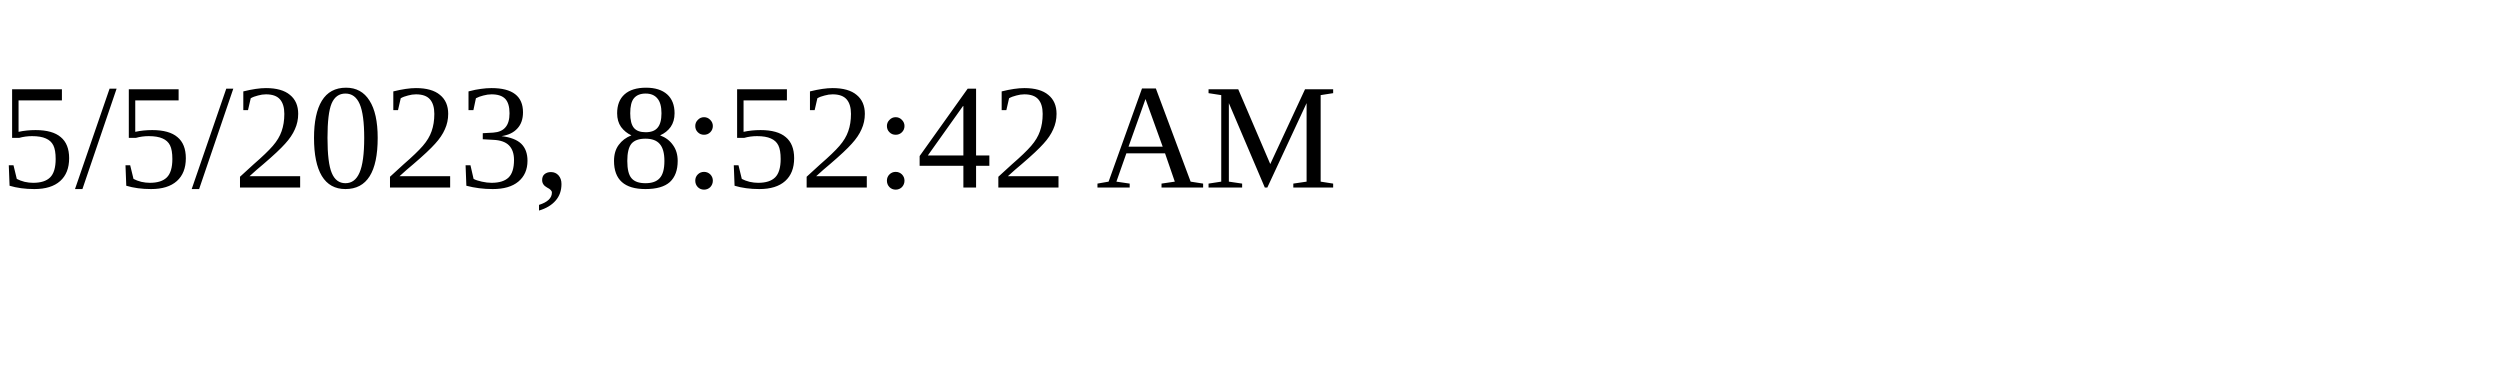
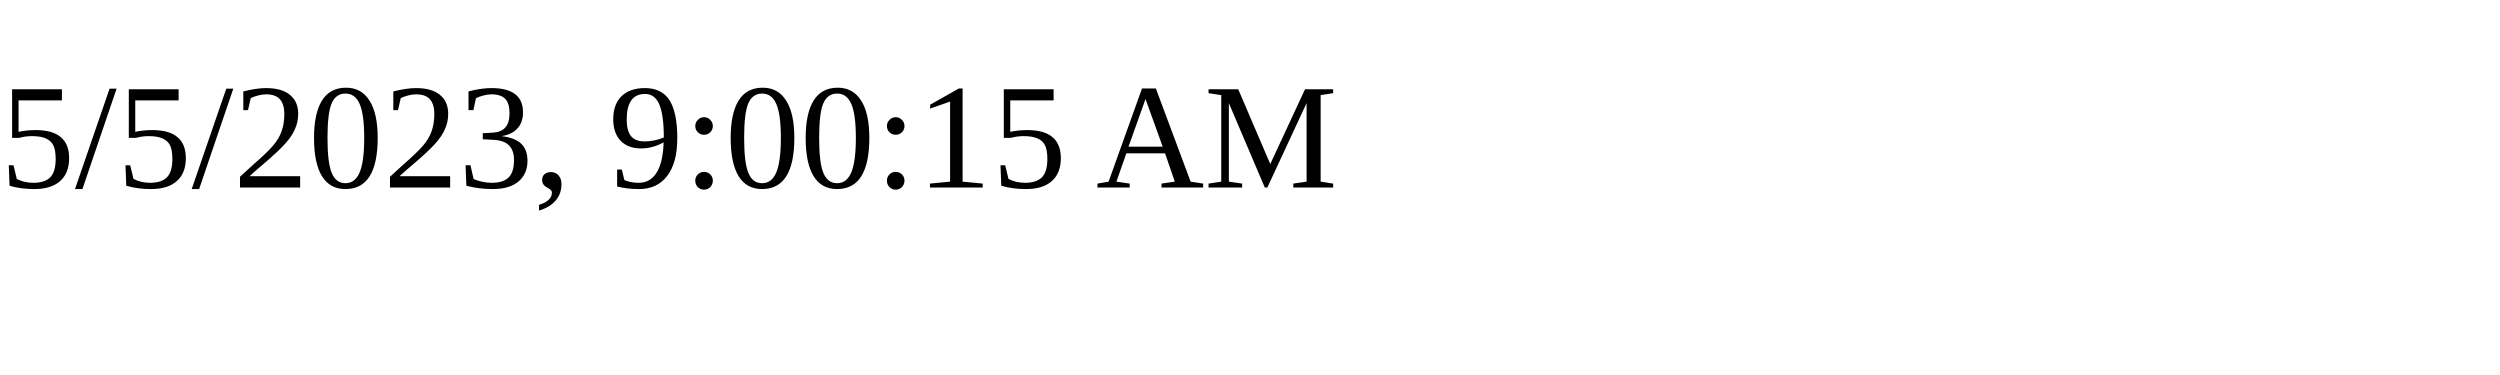
<svg xmlns="http://www.w3.org/2000/svg" height="30" width="200">
-   <text x="0" y="15">5/5/2023, 8:52:42 AM</text>
+   <text x="0" y="15">5/5/2023, 9:00:15 AM</text>
</svg>
